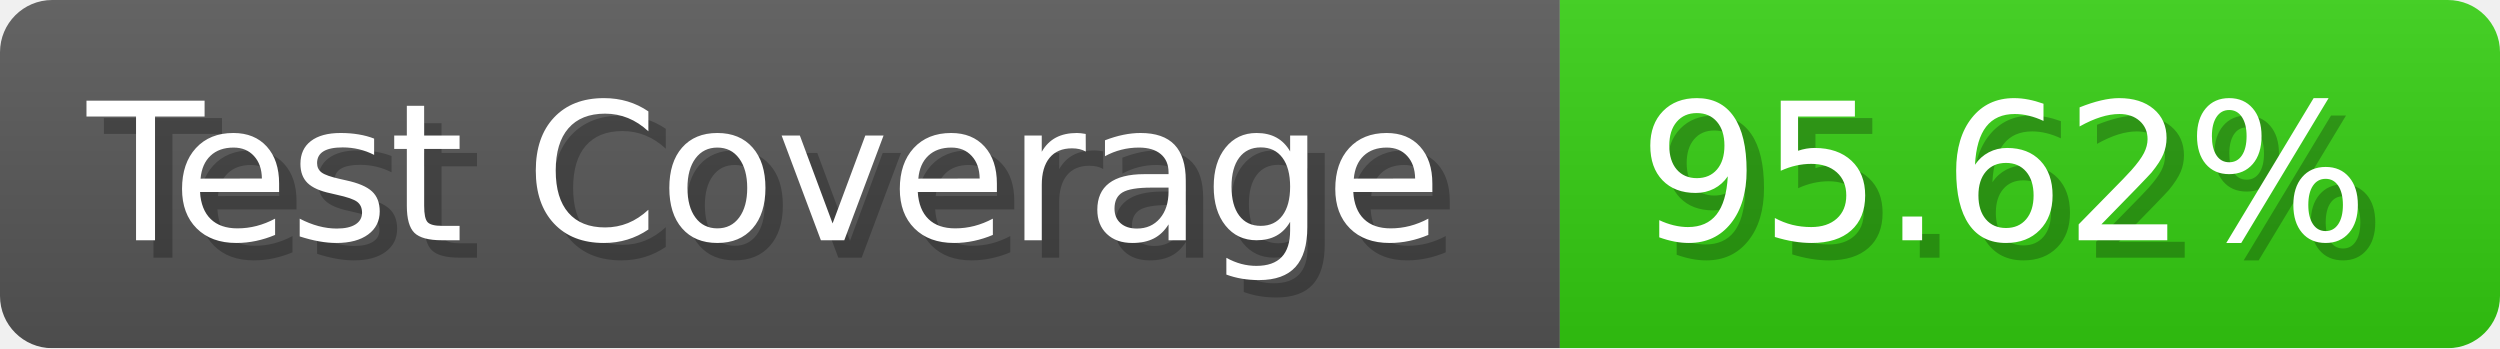
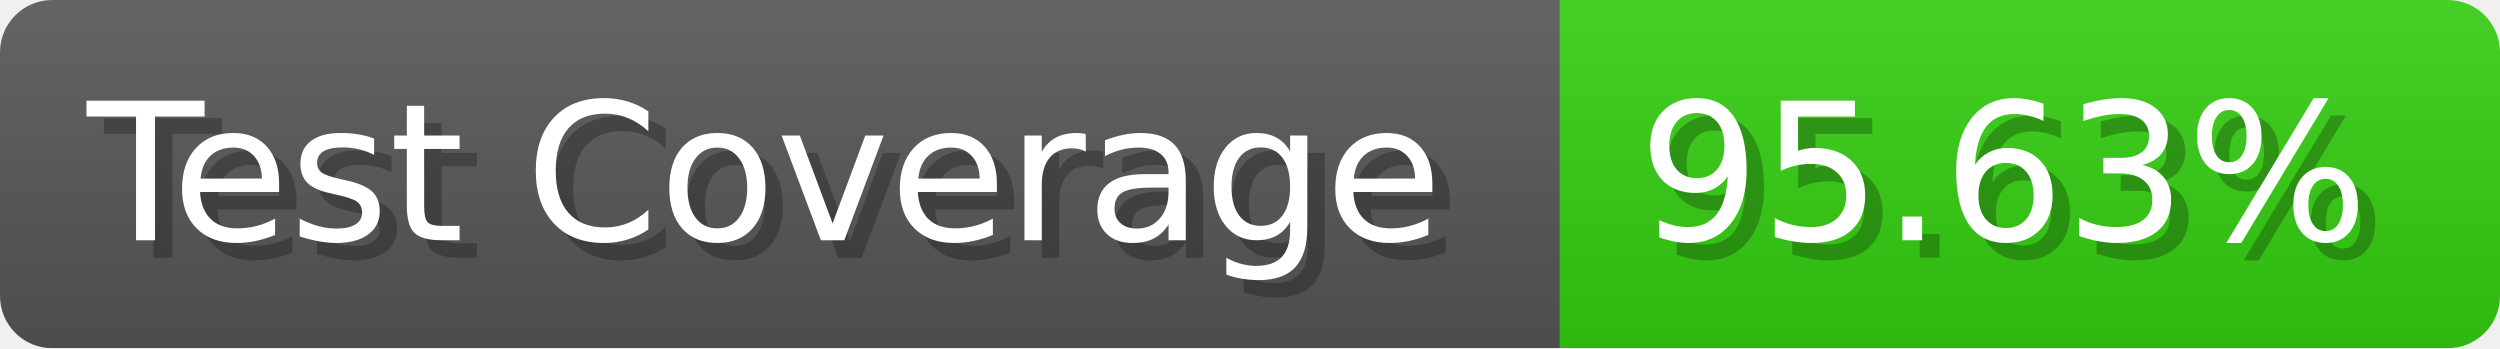
- <svg xmlns="http://www.w3.org/2000/svg" width="143.6" height="20" viewBox="0 0 1436 200" role="img" aria-label="Test Coverage: 95.62%">
+ <svg xmlns="http://www.w3.org/2000/svg" width="143.6" height="20" viewBox="0 0 1436 200" role="img" aria-label="Test Coverage: 95.63%">
  <linearGradient id="a" x2="0" y2="100%">
    <stop offset="0" stop-opacity=".1" stop-color="#EEE" />
    <stop offset="1" stop-opacity=".1" />
  </linearGradient>
  <mask id="m">
    <rect width="1436" height="200" rx="30" fill="#FFF" />
  </mask>
  <g mask="url(#m)">
    <rect width="896" height="200" fill="#555" />
    <rect width="540" height="200" fill="#3C1" x="896" />
    <rect width="1436" height="200" fill="url(#a)" />
  </g>
  <g aria-hidden="true" fill="#fff" text-anchor="start" font-family="Verdana,DejaVu Sans,sans-serif" font-size="110">
    <text x="60" y="148" textLength="796" fill="#000" opacity="0.25">Test Coverage</text>
    <text x="50" y="138" textLength="796">Test Coverage</text>
-     <text x="951" y="148" textLength="440" fill="#000" opacity="0.25">95.62%</text>
-     <text x="941" y="138" textLength="440">95.62%</text>
+     <text x="951" y="148" textLength="440" fill="#000" opacity="0.25">95.63%</text>
+     <text x="941" y="138" textLength="440">95.63%</text>
  </g>
</svg>
